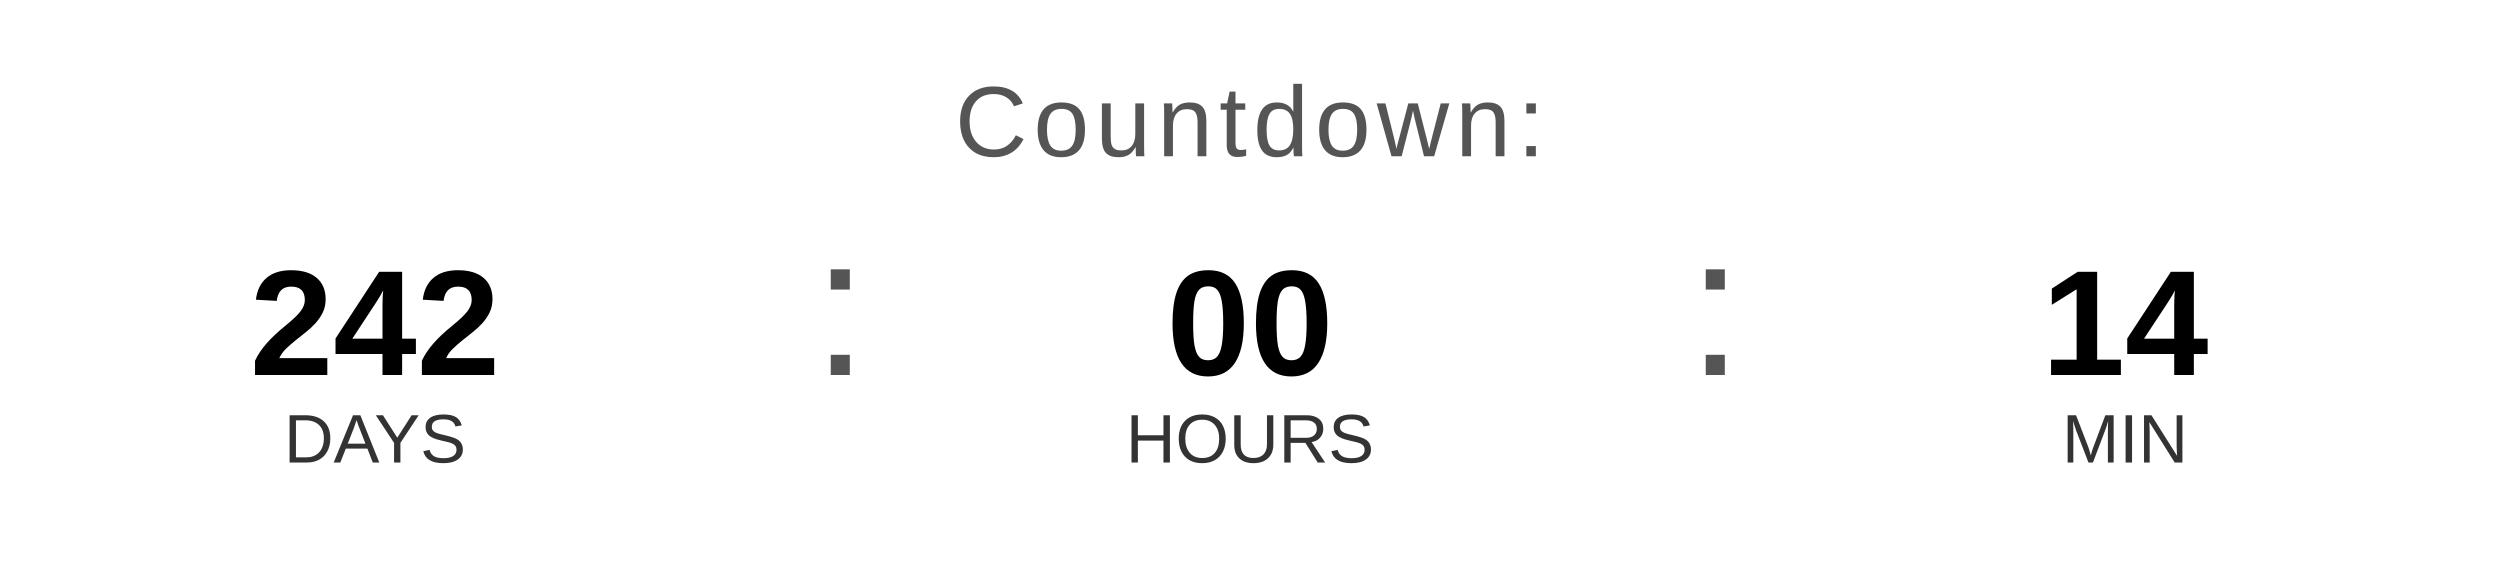
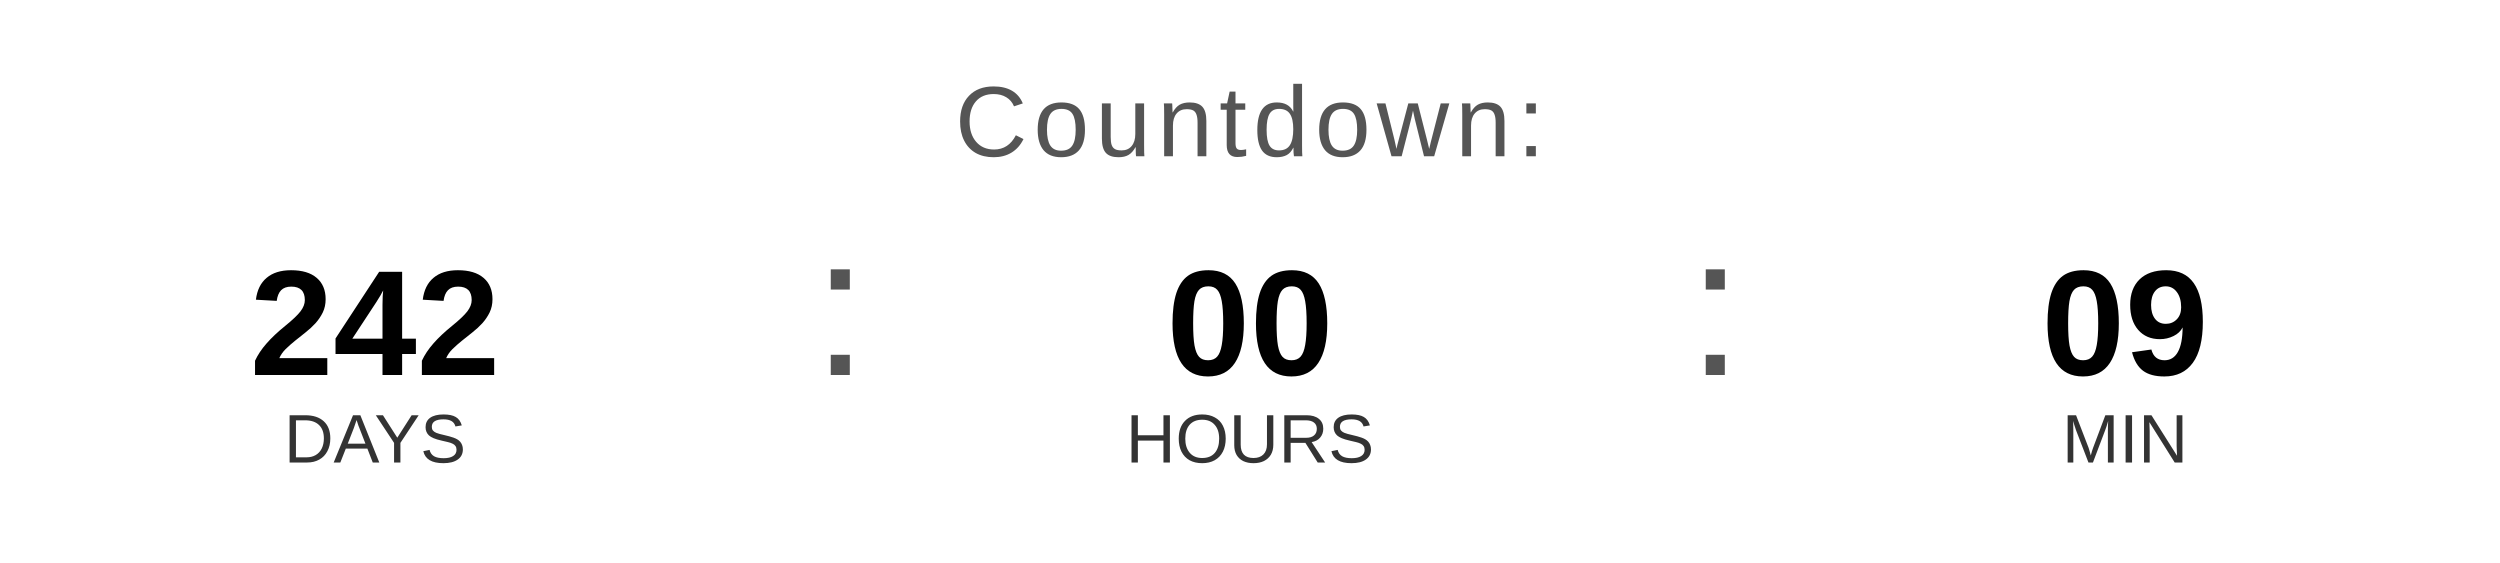
<svg xmlns="http://www.w3.org/2000/svg" width="400" height="90" viewBox="0 0 400 90">
  <text x="200" y="25" font-family="Arial, Helvetica, sans-serif" font-size="16" fill="#555555" text-anchor="middle" letter-spacing="1">
    Countdown:
  </text>
  <text x="60" y="60" font-family="Arial, Helvetica, sans-serif" font-size="24" font-weight="bold" fill="#000000" text-anchor="middle">242</text>
  <text x="60" y="74" font-family="Arial, Helvetica, sans-serif" font-size="11" fill="#333333" text-anchor="middle">DAYS</text>
  <text x="130" y="60" font-family="Arial, sans-serif" font-size="32" fill="#555555">:</text>
  <text x="200" y="60" font-family="Arial, Helvetica, sans-serif" font-size="24" font-weight="bold" fill="#000000" text-anchor="middle">00</text>
  <text x="200" y="74" font-family="Arial, Helvetica, sans-serif" font-size="11" fill="#333333" text-anchor="middle">HOURS</text>
  <text x="270" y="60" font-family="Arial, sans-serif" font-size="32" fill="#555555">:</text>
-   <text x="340" y="60" font-family="Arial, Helvetica, sans-serif" font-size="24" font-weight="bold" fill="#000000" text-anchor="middle">14</text>
+   <text x="340" y="60" font-family="Arial, Helvetica, sans-serif" font-size="24" font-weight="bold" fill="#000000" text-anchor="middle">09</text>
  <text x="340" y="74" font-family="Arial, Helvetica, sans-serif" font-size="11" fill="#333333" text-anchor="middle">MIN</text>
</svg>
